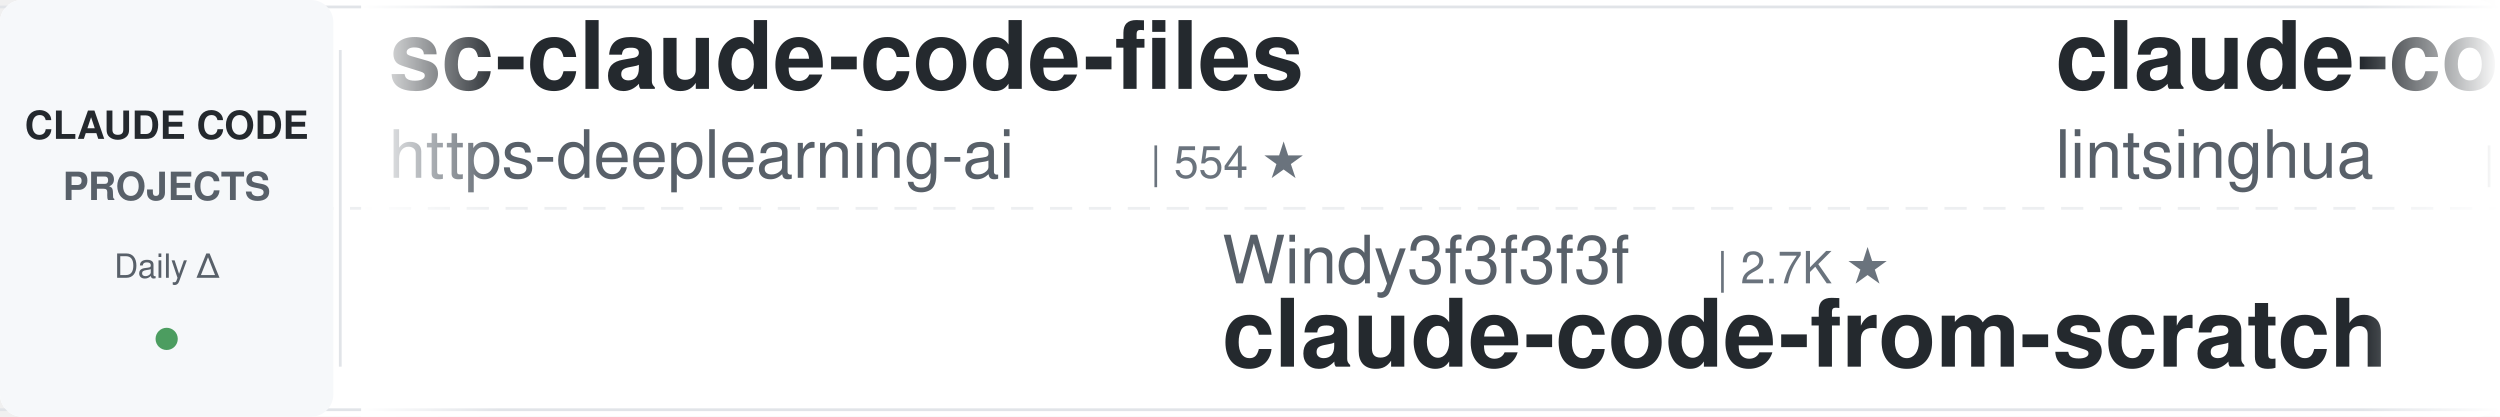
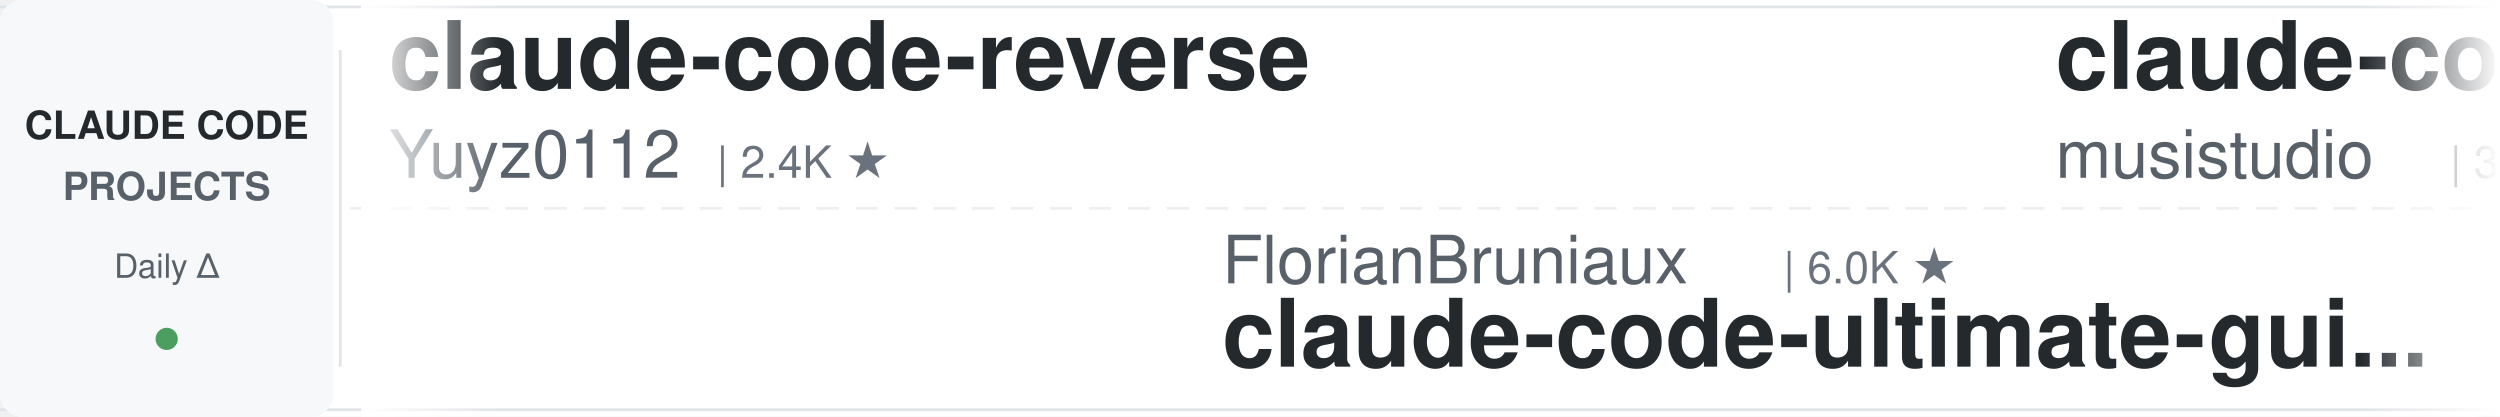
<svg xmlns="http://www.w3.org/2000/svg" width="900" height="150">
  <defs>
    <linearGradient id="leftFade" x1="0%" y1="0%" x2="100%" y2="0%">
      <stop offset="0%" style="stop-color:#ffffff;stop-opacity:1" />
      <stop offset="100%" style="stop-color:#ffffff;stop-opacity:0" />
    </linearGradient>
    <linearGradient id="rightFade" x1="0%" y1="0%" x2="100%" y2="0%">
      <stop offset="0%" style="stop-color:#ffffff;stop-opacity:0" />
      <stop offset="100%" style="stop-color:#ffffff;stop-opacity:1" />
    </linearGradient>
  </defs>
  <rect width="900" height="150" fill="#ffffff" rx="8" />
  <rect x="0" y="2" width="900" height="1" fill="#e1e4e8" />
  <rect x="0" y="147" width="900" height="1" fill="#e1e4e8" />
  <line x1="0" y1="75" x2="900" y2="75" stroke="#e1e4e8" stroke-width="1" stroke-dasharray="8 6" opacity="0.6" />
  <rect x="0" y="0" width="120" height="150" fill="#f6f8fa" rx="8" />
  <text x="60" y="50" font-family="-apple-system, BlinkMacSystemFont, 'Segoe UI', Helvetica, Arial, sans-serif" font-size="14" font-weight="600" fill="#24292e" text-anchor="middle">CLAUDE CODE</text>
  <text x="60" y="72" font-family="-apple-system, BlinkMacSystemFont, 'Segoe UI', Helvetica, Arial, sans-serif" font-size="14" font-weight="600" fill="#586069" text-anchor="middle">PROJECTS</text>
  <text x="60" y="100" font-family="-apple-system, BlinkMacSystemFont, 'Segoe UI', Helvetica, Arial, sans-serif" font-size="12" font-weight="500" fill="#586069" text-anchor="middle">Daily Δ</text>
  <circle cx="60" cy="122" r="4" fill="#22863a" opacity="0.8" />
  <rect x="122" y="18" width="1" height="114" fill="#e1e4e8" />
  <clipPath id="tickerClip">
    <rect x="130" y="0" width="770" height="150" />
  </clipPath>
  <g clip-path="url(#tickerClip)">
    <g id="tickerItems">
      <animateTransform attributeName="transform" attributeType="XML" type="translate" from="0 0" to="-3000 0" dur="54s" repeatCount="indefinite" />
      <g transform="translate(0, 0)">
-         <text x="140" y="32" font-family="-apple-system, BlinkMacSystemFont, 'Segoe UI', Helvetica, Arial, sans-serif" font-size="34" font-weight="600" fill="#24292e">sc-claude-code-files</text>
-         <text x="140" y="64" font-family="-apple-system, BlinkMacSystemFont, 'Segoe UI', Helvetica, Arial, sans-serif" font-size="24" font-weight="400" fill="#586069">https-deeplearning-ai</text>
-         <text x="414" y="64" font-family="-apple-system, BlinkMacSystemFont, 'Segoe UI', Helvetica, Arial, sans-serif" font-size="16" font-weight="500" fill="#6a737d">| 554 ★</text>
+         <text x="140" y="32" font-family="-apple-system, BlinkMacSystemFont, 'Segoe UI', Helvetica, Arial, sans-serif" font-size="34" font-weight="600" fill="#24292e">claude-code-reverse</text>
+         <text x="140" y="64" font-family="-apple-system, BlinkMacSystemFont, 'Segoe UI', Helvetica, Arial, sans-serif" font-size="24" font-weight="400" fill="#586069">Yuyz0112</text>
+         <text x="258" y="64" font-family="-apple-system, BlinkMacSystemFont, 'Segoe UI', Helvetica, Arial, sans-serif" font-size="16" font-weight="500" fill="#6a737d">| 2.4K ★</text>
      </g>
      <g transform="translate(300, 0)">
-         <text x="140" y="102" font-family="-apple-system, BlinkMacSystemFont, 'Segoe UI', Helvetica, Arial, sans-serif" font-size="24" font-weight="400" fill="#586069">Windy3f3f3f3f</text>
-         <text x="318" y="102" font-family="-apple-system, BlinkMacSystemFont, 'Segoe UI', Helvetica, Arial, sans-serif" font-size="16" font-weight="500" fill="#6a737d">| 2.7K ★</text>
-         <text x="140" y="132" font-family="-apple-system, BlinkMacSystemFont, 'Segoe UI', Helvetica, Arial, sans-serif" font-size="34" font-weight="600" fill="#24292e">claude-code-from-scratch</text>
+         <text x="140" y="102" font-family="-apple-system, BlinkMacSystemFont, 'Segoe UI', Helvetica, Arial, sans-serif" font-size="24" font-weight="400" fill="#586069">FlorianBruniaux</text>
+         <text x="342" y="102" font-family="-apple-system, BlinkMacSystemFont, 'Segoe UI', Helvetica, Arial, sans-serif" font-size="16" font-weight="500" fill="#6a737d">| 6.0K ★</text>
+         <text x="140" y="132" font-family="-apple-system, BlinkMacSystemFont, 'Segoe UI', Helvetica, Arial, sans-serif" font-size="34" font-weight="600" fill="#24292e">claude-code-ultimate-gui...</text>
      </g>
      <g transform="translate(600, 0)">
-         <text x="140" y="32" font-family="-apple-system, BlinkMacSystemFont, 'Segoe UI', Helvetica, Arial, sans-serif" font-size="34" font-weight="600" fill="#24292e">claude-code-book</text>
-         <text x="140" y="64" font-family="-apple-system, BlinkMacSystemFont, 'Segoe UI', Helvetica, Arial, sans-serif" font-size="24" font-weight="400" fill="#586069">lintsinghua</text>
-         <text x="294" y="64" font-family="-apple-system, BlinkMacSystemFont, 'Segoe UI', Helvetica, Arial, sans-serif" font-size="16" font-weight="500" fill="#6a737d">| 4.3K ★</text>
+         <text x="140" y="32" font-family="-apple-system, BlinkMacSystemFont, 'Segoe UI', Helvetica, Arial, sans-serif" font-size="34" font-weight="600" fill="#24292e">claude-code-router</text>
+         <text x="140" y="64" font-family="-apple-system, BlinkMacSystemFont, 'Segoe UI', Helvetica, Arial, sans-serif" font-size="24" font-weight="400" fill="#586069">musistudio</text>
+         <text x="282" y="64" font-family="-apple-system, BlinkMacSystemFont, 'Segoe UI', Helvetica, Arial, sans-serif" font-size="16" font-weight="500" fill="#6a737d">| 37.5K ★</text>
      </g>
      <g transform="translate(900, 0)">
-         <text x="140" y="102" font-family="-apple-system, BlinkMacSystemFont, 'Segoe UI', Helvetica, Arial, sans-serif" font-size="24" font-weight="400" fill="#586069">shareAI-lab</text>
-         <text x="294" y="102" font-family="-apple-system, BlinkMacSystemFont, 'Segoe UI', Helvetica, Arial, sans-serif" font-size="16" font-weight="500" fill="#6a737d">| 77.7K ★</text>
-         <text x="140" y="132" font-family="-apple-system, BlinkMacSystemFont, 'Segoe UI', Helvetica, Arial, sans-serif" font-size="34" font-weight="600" fill="#24292e">learn-claude-code</text>
+         <text x="140" y="102" font-family="-apple-system, BlinkMacSystemFont, 'Segoe UI', Helvetica, Arial, sans-serif" font-size="24" font-weight="400" fill="#586069">Cranot</text>
+         <text x="234" y="102" font-family="-apple-system, BlinkMacSystemFont, 'Segoe UI', Helvetica, Arial, sans-serif" font-size="16" font-weight="500" fill="#6a737d">| 2.9K ★</text>
+         <text x="140" y="132" font-family="-apple-system, BlinkMacSystemFont, 'Segoe UI', Helvetica, Arial, sans-serif" font-size="34" font-weight="600" fill="#24292e">claude-code-guide</text>
      </g>
      <g transform="translate(1200, 0)">
-         <text x="140" y="32" font-family="-apple-system, BlinkMacSystemFont, 'Segoe UI', Helvetica, Arial, sans-serif" font-size="34" font-weight="600" fill="#24292e">ClaudeCode-Portable</text>
-         <text x="140" y="64" font-family="-apple-system, BlinkMacSystemFont, 'Segoe UI', Helvetica, Arial, sans-serif" font-size="24" font-weight="400" fill="#586069">techjarves</text>
-         <text x="282" y="64" font-family="-apple-system, BlinkMacSystemFont, 'Segoe UI', Helvetica, Arial, sans-serif" font-size="16" font-weight="500" fill="#6a737d">| 1.5K ★</text>
+         <text x="140" y="32" font-family="-apple-system, BlinkMacSystemFont, 'Segoe UI', Helvetica, Arial, sans-serif" font-size="34" font-weight="600" fill="#24292e">Claude-Code-Source-Study</text>
+         <text x="140" y="64" font-family="-apple-system, BlinkMacSystemFont, 'Segoe UI', Helvetica, Arial, sans-serif" font-size="24" font-weight="400" fill="#586069">luyao618</text>
+         <text x="258" y="64" font-family="-apple-system, BlinkMacSystemFont, 'Segoe UI', Helvetica, Arial, sans-serif" font-size="16" font-weight="500" fill="#6a737d">| 1.7K ★</text>
      </g>
      <g transform="translate(1500, 0)">
-         <text x="140" y="102" font-family="-apple-system, BlinkMacSystemFont, 'Segoe UI', Helvetica, Arial, sans-serif" font-size="24" font-weight="400" fill="#586069">Yeachan-Heo</text>
-         <text x="294" y="102" font-family="-apple-system, BlinkMacSystemFont, 'Segoe UI', Helvetica, Arial, sans-serif" font-size="16" font-weight="500" fill="#6a737d">| 39.4K ★</text>
-         <text x="140" y="132" font-family="-apple-system, BlinkMacSystemFont, 'Segoe UI', Helvetica, Arial, sans-serif" font-size="34" font-weight="600" fill="#24292e">oh-my-claudecode</text>
+         <text x="140" y="102" font-family="-apple-system, BlinkMacSystemFont, 'Segoe UI', Helvetica, Arial, sans-serif" font-size="24" font-weight="400" fill="#586069">lintsinghua</text>
+         <text x="294" y="102" font-family="-apple-system, BlinkMacSystemFont, 'Segoe UI', Helvetica, Arial, sans-serif" font-size="16" font-weight="500" fill="#6a737d">| 4.3K ★</text>
+         <text x="140" y="132" font-family="-apple-system, BlinkMacSystemFont, 'Segoe UI', Helvetica, Arial, sans-serif" font-size="34" font-weight="600" fill="#24292e">claude-code-book</text>
      </g>
      <g transform="translate(1800, 0)">
-         <text x="140" y="32" font-family="-apple-system, BlinkMacSystemFont, 'Segoe UI', Helvetica, Arial, sans-serif" font-size="34" font-weight="600" fill="#24292e">claude-code-workflows</text>
-         <text x="140" y="64" font-family="-apple-system, BlinkMacSystemFont, 'Segoe UI', Helvetica, Arial, sans-serif" font-size="24" font-weight="400" fill="#586069">OneRedOak</text>
-         <text x="270" y="64" font-family="-apple-system, BlinkMacSystemFont, 'Segoe UI', Helvetica, Arial, sans-serif" font-size="16" font-weight="500" fill="#6a737d">| 3.9K ★</text>
+         <text x="140" y="32" font-family="-apple-system, BlinkMacSystemFont, 'Segoe UI', Helvetica, Arial, sans-serif" font-size="34" font-weight="600" fill="#24292e">andrej-karpathy-skills</text>
+         <text x="140" y="64" font-family="-apple-system, BlinkMacSystemFont, 'Segoe UI', Helvetica, Arial, sans-serif" font-size="24" font-weight="400" fill="#586069">multica-ai</text>
+         <text x="282" y="64" font-family="-apple-system, BlinkMacSystemFont, 'Segoe UI', Helvetica, Arial, sans-serif" font-size="16" font-weight="500" fill="#6a737d">| 215.6K ★</text>
      </g>
      <g transform="translate(2100, 0)">
-         <text x="140" y="102" font-family="-apple-system, BlinkMacSystemFont, 'Segoe UI', Helvetica, Arial, sans-serif" font-size="24" font-weight="400" fill="#586069">ykdojo</text>
-         <text x="234" y="102" font-family="-apple-system, BlinkMacSystemFont, 'Segoe UI', Helvetica, Arial, sans-serif" font-size="16" font-weight="500" fill="#6a737d">| 10.2K ★</text>
-         <text x="140" y="132" font-family="-apple-system, BlinkMacSystemFont, 'Segoe UI', Helvetica, Arial, sans-serif" font-size="34" font-weight="600" fill="#24292e">claude-code-tips</text>
+         <text x="140" y="102" font-family="-apple-system, BlinkMacSystemFont, 'Segoe UI', Helvetica, Arial, sans-serif" font-size="24" font-weight="400" fill="#586069">ChrisWiles</text>
+         <text x="282" y="102" font-family="-apple-system, BlinkMacSystemFont, 'Segoe UI', Helvetica, Arial, sans-serif" font-size="16" font-weight="500" fill="#6a737d">| 6.1K ★</text>
+         <text x="140" y="132" font-family="-apple-system, BlinkMacSystemFont, 'Segoe UI', Helvetica, Arial, sans-serif" font-size="34" font-weight="600" fill="#24292e">claude-code-showcase</text>
      </g>
      <g transform="translate(2400, 0)">
-         <text x="140" y="32" font-family="-apple-system, BlinkMacSystemFont, 'Segoe UI', Helvetica, Arial, sans-serif" font-size="34" font-weight="600" fill="#24292e">claude-code-security-rev...</text>
-         <text x="140" y="64" font-family="-apple-system, BlinkMacSystemFont, 'Segoe UI', Helvetica, Arial, sans-serif" font-size="24" font-weight="400" fill="#586069">anthropics</text>
-         <text x="282" y="64" font-family="-apple-system, BlinkMacSystemFont, 'Segoe UI', Helvetica, Arial, sans-serif" font-size="16" font-weight="500" fill="#6a737d">| 6.3K ★</text>
+         <text x="140" y="32" font-family="-apple-system, BlinkMacSystemFont, 'Segoe UI', Helvetica, Arial, sans-serif" font-size="34" font-weight="600" fill="#24292e">claude-code-transcripts</text>
+         <text x="140" y="64" font-family="-apple-system, BlinkMacSystemFont, 'Segoe UI', Helvetica, Arial, sans-serif" font-size="24" font-weight="400" fill="#586069">simonw</text>
+         <text x="234" y="64" font-family="-apple-system, BlinkMacSystemFont, 'Segoe UI', Helvetica, Arial, sans-serif" font-size="16" font-weight="500" fill="#6a737d">| 1.7K ★</text>
      </g>
      <g transform="translate(2700, 0)">
-         <text x="140" y="102" font-family="-apple-system, BlinkMacSystemFont, 'Segoe UI', Helvetica, Arial, sans-serif" font-size="24" font-weight="400" fill="#586069">asgeirtj</text>
-         <text x="258" y="102" font-family="-apple-system, BlinkMacSystemFont, 'Segoe UI', Helvetica, Arial, sans-serif" font-size="16" font-weight="500" fill="#6a737d">| 68.5K ★</text>
-         <text x="140" y="132" font-family="-apple-system, BlinkMacSystemFont, 'Segoe UI', Helvetica, Arial, sans-serif" font-size="34" font-weight="600" fill="#24292e">system_prompts_leaks</text>
+         <text x="140" y="102" font-family="-apple-system, BlinkMacSystemFont, 'Segoe UI', Helvetica, Arial, sans-serif" font-size="24" font-weight="400" fill="#586069">LING71671</text>
+         <text x="270" y="102" font-family="-apple-system, BlinkMacSystemFont, 'Segoe UI', Helvetica, Arial, sans-serif" font-size="16" font-weight="500" fill="#6a737d">| 958 ★</text>
+         <text x="140" y="132" font-family="-apple-system, BlinkMacSystemFont, 'Segoe UI', Helvetica, Arial, sans-serif" font-size="34" font-weight="600" fill="#24292e">Open-ClaudeCode</text>
      </g>
      <g transform="translate(3000, 0)">
-         <text x="140" y="32" font-family="-apple-system, BlinkMacSystemFont, 'Segoe UI', Helvetica, Arial, sans-serif" font-size="34" font-weight="600" fill="#24292e">sc-claude-code-files</text>
-         <text x="140" y="64" font-family="-apple-system, BlinkMacSystemFont, 'Segoe UI', Helvetica, Arial, sans-serif" font-size="24" font-weight="400" fill="#586069">https-deeplearning-ai</text>
-         <text x="414" y="64" font-family="-apple-system, BlinkMacSystemFont, 'Segoe UI', Helvetica, Arial, sans-serif" font-size="16" font-weight="500" fill="#6a737d">| 554 ★</text>
+         <text x="140" y="32" font-family="-apple-system, BlinkMacSystemFont, 'Segoe UI', Helvetica, Arial, sans-serif" font-size="34" font-weight="600" fill="#24292e">claude-code-reverse</text>
+         <text x="140" y="64" font-family="-apple-system, BlinkMacSystemFont, 'Segoe UI', Helvetica, Arial, sans-serif" font-size="24" font-weight="400" fill="#586069">Yuyz0112</text>
+         <text x="258" y="64" font-family="-apple-system, BlinkMacSystemFont, 'Segoe UI', Helvetica, Arial, sans-serif" font-size="16" font-weight="500" fill="#6a737d">| 2.4K ★</text>
      </g>
      <g transform="translate(3300, 0)">
-         <text x="140" y="102" font-family="-apple-system, BlinkMacSystemFont, 'Segoe UI', Helvetica, Arial, sans-serif" font-size="24" font-weight="400" fill="#586069">Windy3f3f3f3f</text>
-         <text x="318" y="102" font-family="-apple-system, BlinkMacSystemFont, 'Segoe UI', Helvetica, Arial, sans-serif" font-size="16" font-weight="500" fill="#6a737d">| 2.7K ★</text>
-         <text x="140" y="132" font-family="-apple-system, BlinkMacSystemFont, 'Segoe UI', Helvetica, Arial, sans-serif" font-size="34" font-weight="600" fill="#24292e">claude-code-from-scratch</text>
+         <text x="140" y="102" font-family="-apple-system, BlinkMacSystemFont, 'Segoe UI', Helvetica, Arial, sans-serif" font-size="24" font-weight="400" fill="#586069">FlorianBruniaux</text>
+         <text x="342" y="102" font-family="-apple-system, BlinkMacSystemFont, 'Segoe UI', Helvetica, Arial, sans-serif" font-size="16" font-weight="500" fill="#6a737d">| 6.0K ★</text>
+         <text x="140" y="132" font-family="-apple-system, BlinkMacSystemFont, 'Segoe UI', Helvetica, Arial, sans-serif" font-size="34" font-weight="600" fill="#24292e">claude-code-ultimate-gui...</text>
      </g>
      <g transform="translate(3600, 0)">
-         <text x="140" y="32" font-family="-apple-system, BlinkMacSystemFont, 'Segoe UI', Helvetica, Arial, sans-serif" font-size="34" font-weight="600" fill="#24292e">claude-code-book</text>
-         <text x="140" y="64" font-family="-apple-system, BlinkMacSystemFont, 'Segoe UI', Helvetica, Arial, sans-serif" font-size="24" font-weight="400" fill="#586069">lintsinghua</text>
-         <text x="294" y="64" font-family="-apple-system, BlinkMacSystemFont, 'Segoe UI', Helvetica, Arial, sans-serif" font-size="16" font-weight="500" fill="#6a737d">| 4.3K ★</text>
+         <text x="140" y="32" font-family="-apple-system, BlinkMacSystemFont, 'Segoe UI', Helvetica, Arial, sans-serif" font-size="34" font-weight="600" fill="#24292e">claude-code-router</text>
+         <text x="140" y="64" font-family="-apple-system, BlinkMacSystemFont, 'Segoe UI', Helvetica, Arial, sans-serif" font-size="24" font-weight="400" fill="#586069">musistudio</text>
+         <text x="282" y="64" font-family="-apple-system, BlinkMacSystemFont, 'Segoe UI', Helvetica, Arial, sans-serif" font-size="16" font-weight="500" fill="#6a737d">| 37.5K ★</text>
      </g>
      <g transform="translate(3900, 0)">
-         <text x="140" y="102" font-family="-apple-system, BlinkMacSystemFont, 'Segoe UI', Helvetica, Arial, sans-serif" font-size="24" font-weight="400" fill="#586069">shareAI-lab</text>
-         <text x="294" y="102" font-family="-apple-system, BlinkMacSystemFont, 'Segoe UI', Helvetica, Arial, sans-serif" font-size="16" font-weight="500" fill="#6a737d">| 77.7K ★</text>
-         <text x="140" y="132" font-family="-apple-system, BlinkMacSystemFont, 'Segoe UI', Helvetica, Arial, sans-serif" font-size="34" font-weight="600" fill="#24292e">learn-claude-code</text>
+         <text x="140" y="102" font-family="-apple-system, BlinkMacSystemFont, 'Segoe UI', Helvetica, Arial, sans-serif" font-size="24" font-weight="400" fill="#586069">Cranot</text>
+         <text x="234" y="102" font-family="-apple-system, BlinkMacSystemFont, 'Segoe UI', Helvetica, Arial, sans-serif" font-size="16" font-weight="500" fill="#6a737d">| 2.9K ★</text>
+         <text x="140" y="132" font-family="-apple-system, BlinkMacSystemFont, 'Segoe UI', Helvetica, Arial, sans-serif" font-size="34" font-weight="600" fill="#24292e">claude-code-guide</text>
      </g>
    </g>
  </g>
  <rect x="130" y="0" width="50" height="150" fill="url(#leftFade)" />
  <rect x="850" y="0" width="50" height="150" fill="url(#rightFade)" />
</svg>
